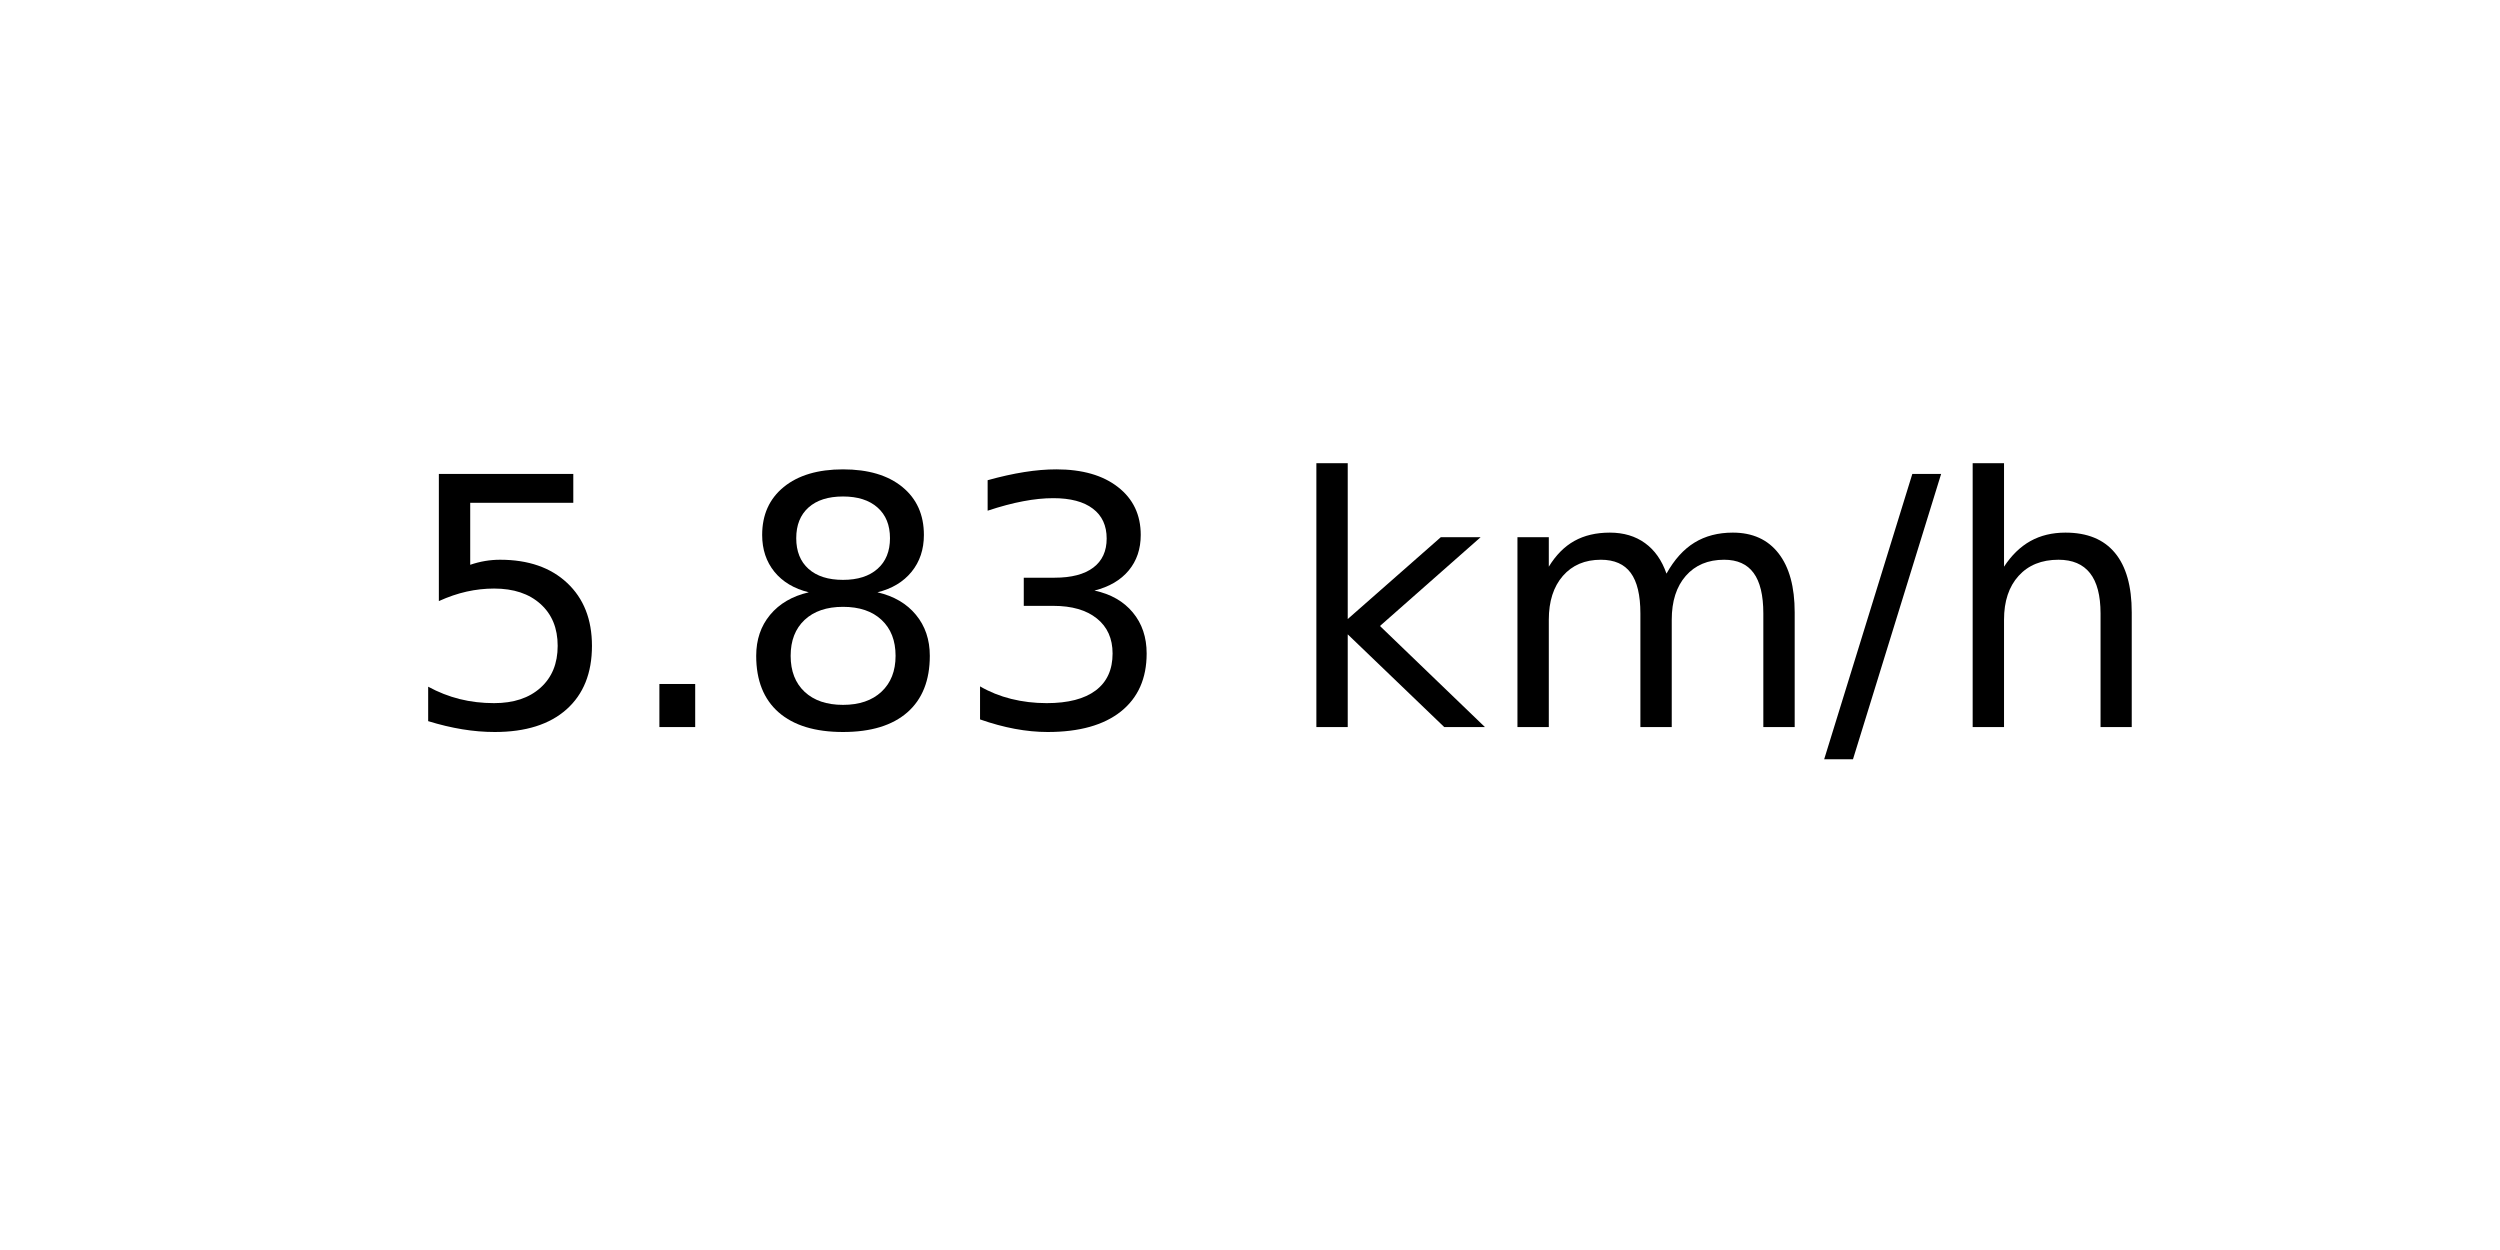
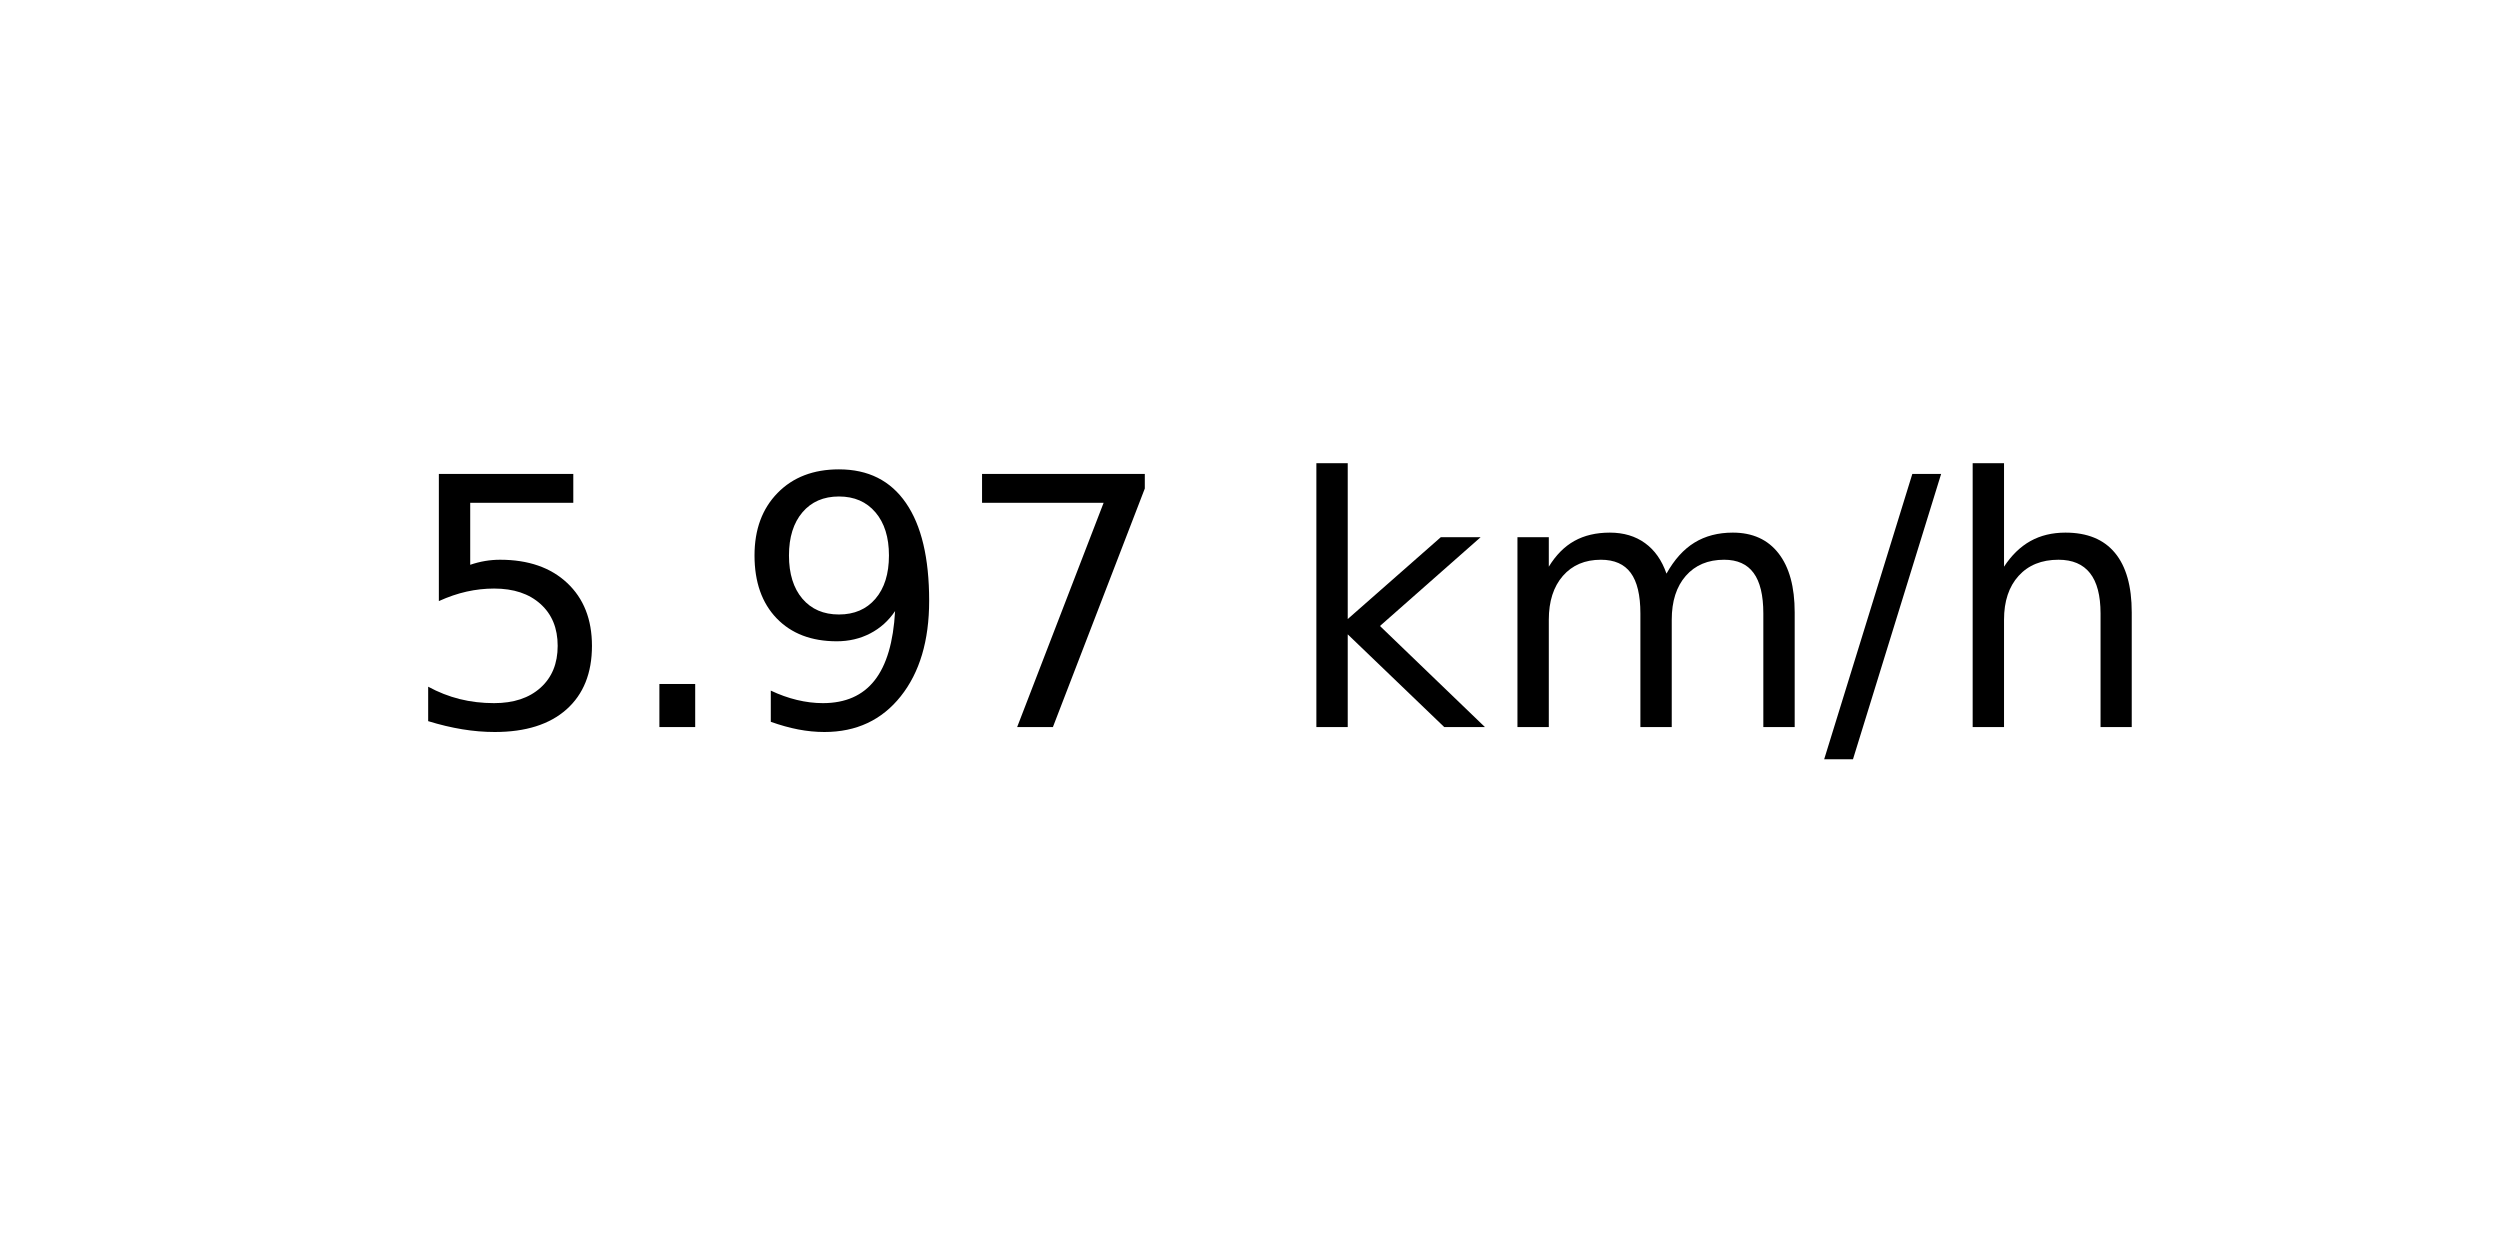
<svg xmlns="http://www.w3.org/2000/svg" xmlns:xlink="http://www.w3.org/1999/xlink" width="72pt" height="36pt" viewBox="0 0 72 36" version="1.1">
  <defs>
    <style type="text/css">*{stroke-linejoin: round; stroke-linecap: butt}</style>
  </defs>
  <g id="figure_1">
    <g id="axes_1">
      <g id="text_1">
        <g transform="translate(11.55937 20.93937) scale(0.1 -0.1)">
          <defs>
            <path id="DejaVuSans-35" d="M 691 4666  L 3169 4666  L 3169 4134  L 1269 4134  L 1269 2991  Q 1406 3038 1543 3061  Q 1681 3084 1819 3084  Q 2600 3084 3056 2656  Q 3513 2228 3513 1497  Q 3513 744 3044 326  Q 2575 -91 1722 -91  Q 1428 -91 1123 -41  Q 819 9 494 109  L 494 744  Q 775 591 1075 516  Q 1375 441 1709 441  Q 2250 441 2565 725  Q 2881 1009 2881 1497  Q 2881 1984 2565 2268  Q 2250 2553 1709 2553  Q 1456 2553 1204 2497  Q 953 2441 691 2322  L 691 4666  z " transform="scale(0.015625)" />
            <path id="DejaVuSans-2e" d="M 684 794  L 1344 794  L 1344 0  L 684 0  L 684 794  z " transform="scale(0.015625)" />
-             <path id="DejaVuSans-38" d="M 2034 2216  Q 1584 2216 1326 1975  Q 1069 1734 1069 1313  Q 1069 891 1326 650  Q 1584 409 2034 409  Q 2484 409 2743 651  Q 3003 894 3003 1313  Q 3003 1734 2745 1975  Q 2488 2216 2034 2216  z M 1403 2484  Q 997 2584 770 2862  Q 544 3141 544 3541  Q 544 4100 942 4425  Q 1341 4750 2034 4750  Q 2731 4750 3128 4425  Q 3525 4100 3525 3541  Q 3525 3141 3298 2862  Q 3072 2584 2669 2484  Q 3125 2378 3379 2068  Q 3634 1759 3634 1313  Q 3634 634 3220 271  Q 2806 -91 2034 -91  Q 1263 -91 848 271  Q 434 634 434 1313  Q 434 1759 690 2068  Q 947 2378 1403 2484  z M 1172 3481  Q 1172 3119 1398 2916  Q 1625 2713 2034 2713  Q 2441 2713 2670 2916  Q 2900 3119 2900 3481  Q 2900 3844 2670 4047  Q 2441 4250 2034 4250  Q 1625 4250 1398 4047  Q 1172 3844 1172 3481  z " transform="scale(0.015625)" />
-             <path id="DejaVuSans-33" d="M 2597 2516  Q 3050 2419 3304 2112  Q 3559 1806 3559 1356  Q 3559 666 3084 287  Q 2609 -91 1734 -91  Q 1441 -91 1130 -33  Q 819 25 488 141  L 488 750  Q 750 597 1062 519  Q 1375 441 1716 441  Q 2309 441 2620 675  Q 2931 909 2931 1356  Q 2931 1769 2642 2001  Q 2353 2234 1838 2234  L 1294 2234  L 1294 2753  L 1863 2753  Q 2328 2753 2575 2939  Q 2822 3125 2822 3475  Q 2822 3834 2567 4026  Q 2313 4219 1838 4219  Q 1578 4219 1281 4162  Q 984 4106 628 3988  L 628 4550  Q 988 4650 1302 4700  Q 1616 4750 1894 4750  Q 2613 4750 3031 4423  Q 3450 4097 3450 3541  Q 3450 3153 3228 2886  Q 3006 2619 2597 2516  z " transform="scale(0.015625)" />
+             <path id="DejaVuSans-39" d="M 703 97  L 703 672  Q 941 559 1184 500  Q 1428 441 1663 441  Q 2288 441 2617 861  Q 2947 1281 2994 2138  Q 2813 1869 2534 1725  Q 2256 1581 1919 1581  Q 1219 1581 811 2004  Q 403 2428 403 3163  Q 403 3881 828 4315  Q 1253 4750 1959 4750  Q 2769 4750 3195 4129  Q 3622 3509 3622 2328  Q 3622 1225 3098 567  Q 2575 -91 1691 -91  Q 1453 -91 1209 -44  Q 966 3 703 97  z M 1959 2075  Q 2384 2075 2632 2365  Q 2881 2656 2881 3163  Q 2881 3666 2632 3958  Q 2384 4250 1959 4250  Q 1534 4250 1286 3958  Q 1038 3666 1038 3163  Q 1038 2656 1286 2365  Q 1534 2075 1959 2075  z " transform="scale(0.015625)" />
+             <path id="DejaVuSans-37" d="M 525 4666  L 3525 4666  L 3525 4397  L 1831 0  L 1172 0  L 2766 4134  L 525 4134  L 525 4666  z " transform="scale(0.015625)" />
            <path id="DejaVuSans-20" transform="scale(0.015625)" />
            <path id="DejaVuSans-6b" d="M 581 4863  L 1159 4863  L 1159 1991  L 2875 3500  L 3609 3500  L 1753 1863  L 3688 0  L 2938 0  L 1159 1709  L 1159 0  L 581 0  L 581 4863  z " transform="scale(0.015625)" />
            <path id="DejaVuSans-6d" d="M 3328 2828  Q 3544 3216 3844 3400  Q 4144 3584 4550 3584  Q 5097 3584 5394 3201  Q 5691 2819 5691 2113  L 5691 0  L 5113 0  L 5113 2094  Q 5113 2597 4934 2840  Q 4756 3084 4391 3084  Q 3944 3084 3684 2787  Q 3425 2491 3425 1978  L 3425 0  L 2847 0  L 2847 2094  Q 2847 2600 2669 2842  Q 2491 3084 2119 3084  Q 1678 3084 1418 2786  Q 1159 2488 1159 1978  L 1159 0  L 581 0  L 581 3500  L 1159 3500  L 1159 2956  Q 1356 3278 1631 3431  Q 1906 3584 2284 3584  Q 2666 3584 2933 3390  Q 3200 3197 3328 2828  z " transform="scale(0.015625)" />
            <path id="DejaVuSans-2f" d="M 1625 4666  L 2156 4666  L 531 -594  L 0 -594  L 1625 4666  z " transform="scale(0.015625)" />
            <path id="DejaVuSans-68" d="M 3513 2113  L 3513 0  L 2938 0  L 2938 2094  Q 2938 2591 2744 2837  Q 2550 3084 2163 3084  Q 1697 3084 1428 2787  Q 1159 2491 1159 1978  L 1159 0  L 581 0  L 581 4863  L 1159 4863  L 1159 2956  Q 1366 3272 1645 3428  Q 1925 3584 2291 3584  Q 2894 3584 3203 3211  Q 3513 2838 3513 2113  z " transform="scale(0.015625)" />
          </defs>
          <use xlink:href="#DejaVuSans-35" />
          <use xlink:href="#DejaVuSans-2e" x="63.623" />
-           <use xlink:href="#DejaVuSans-38" x="95.41" />
-           <use xlink:href="#DejaVuSans-33" x="159.033" />
+           <use xlink:href="#DejaVuSans-39" x="95.41" />
+           <use xlink:href="#DejaVuSans-37" x="159.033" />
          <use xlink:href="#DejaVuSans-20" x="222.656" />
          <use xlink:href="#DejaVuSans-6b" x="254.443" />
          <use xlink:href="#DejaVuSans-6d" x="312.354" />
          <use xlink:href="#DejaVuSans-2f" x="409.766" />
          <use xlink:href="#DejaVuSans-68" x="443.457" />
        </g>
      </g>
    </g>
  </g>
</svg>
